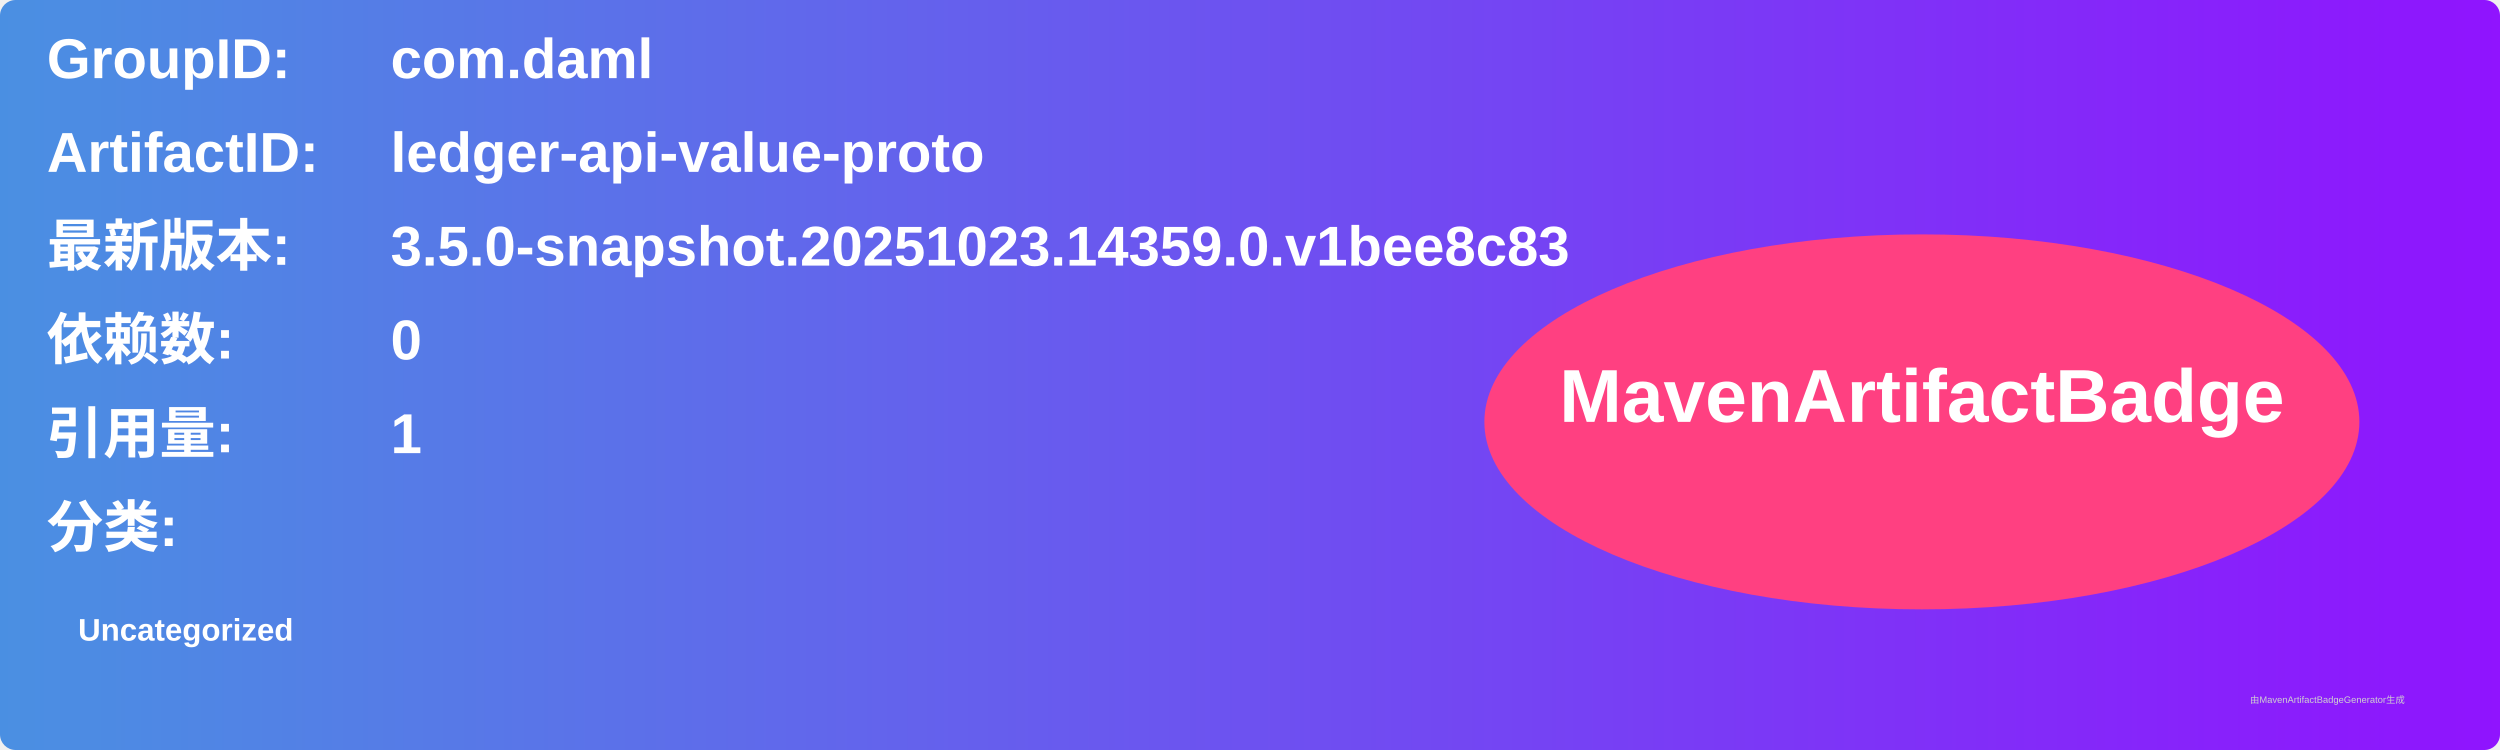
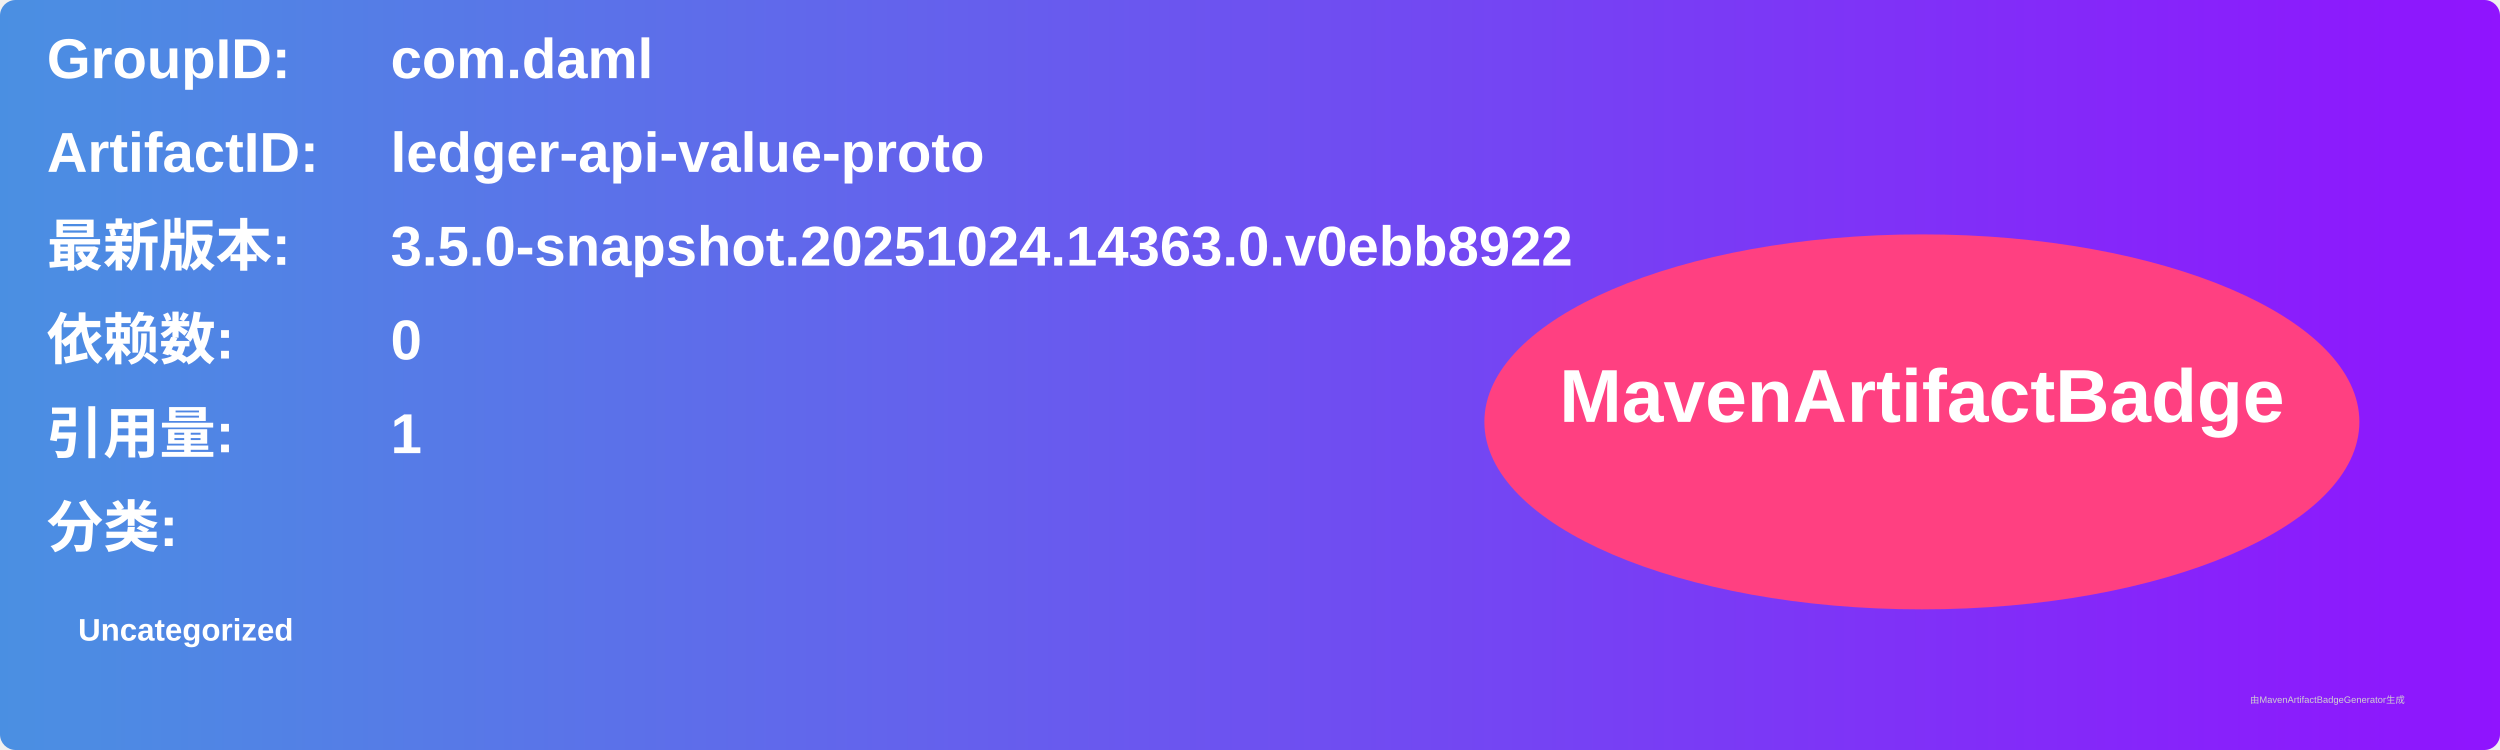
<svg xmlns="http://www.w3.org/2000/svg" width="800" height="240" viewBox="0 0 800 240">
  <linearGradient id="grad" x1="0%" y1="0%" x2="100%" y2="0%">
    <stop offset="0%" stop-color="#4a90e2" />
    <stop offset="100%" stop-color="#9013fe" />
  </linearGradient>
  <rect width="100%" height="100%" rx="5" ry="5" fill="url(#grad)" />
  <g transform="translate(15, 15)">
    <text x="0" y="10" font-family="Arial" font-size="18" fill="white" font-weight="bold" width="260">GroupID:</text>
    <text x="110" y="10" font-family="Arial" font-size="18" fill="white" font-weight="bold" width="460">com.daml</text>
    <text x="0" y="40" font-family="Arial" font-size="18" fill="white" font-weight="bold" width="260">ArtifactID:</text>
    <text x="110" y="40" font-family="Arial" font-size="18" fill="white" font-weight="bold" width="460">ledger-api-value-proto</text>
    <text x="0" y="70" font-family="Arial" font-size="18" fill="white" font-weight="bold">最新版本:</text>
    <text x="110" y="70" font-family="Arial" font-size="18" fill="white" font-weight="bold">
-       <tspan font-weight="bold">3.5.0-snapshot.20251023.14359.0.v1bee8c83</tspan>
+       <tspan font-weight="bold">3.5.0-snapshot.20251024.14363.0.v0ebb8922</tspan>
    </text>
    <text x="0" y="100" font-family="Arial" font-size="18" fill="white" font-weight="bold">依赖数: </text>
    <text x="110" y="100" font-family="Arial" font-size="18" fill="white">
      <tspan font-weight="bold">0</tspan>
    </text>
    <text x="0" y="130" font-family="Arial" font-size="18" fill="white" font-weight="bold">引用量: </text>
    <text x="110" y="130" font-family="Arial" font-size="18" fill="white">
      <tspan font-weight="bold">1</tspan>
    </text>
    <text x="0" y="160" font-family="Arial" font-size="18" fill="white" font-weight="bold">分类:</text>
    <text x="10" y="190" font-family="Arial" font-size="10" fill="white">
      <tspan font-weight="bold">Uncategorized</tspan>
    </text>
    <ellipse cx="600" cy="120" rx="140" ry="60" fill="#ff4081" />
    <text x="600" y="120" text-anchor="middle" font-family="Arial" font-size="24" fill="white" font-weight="bold">MavenArtifactBadge</text>
  </g>
  <text x="720" y="225" font-family="Arial" font-size="3" fill="#d0d0d0">由MavenArtifactBadgeGenerator生成</text>
</svg>
